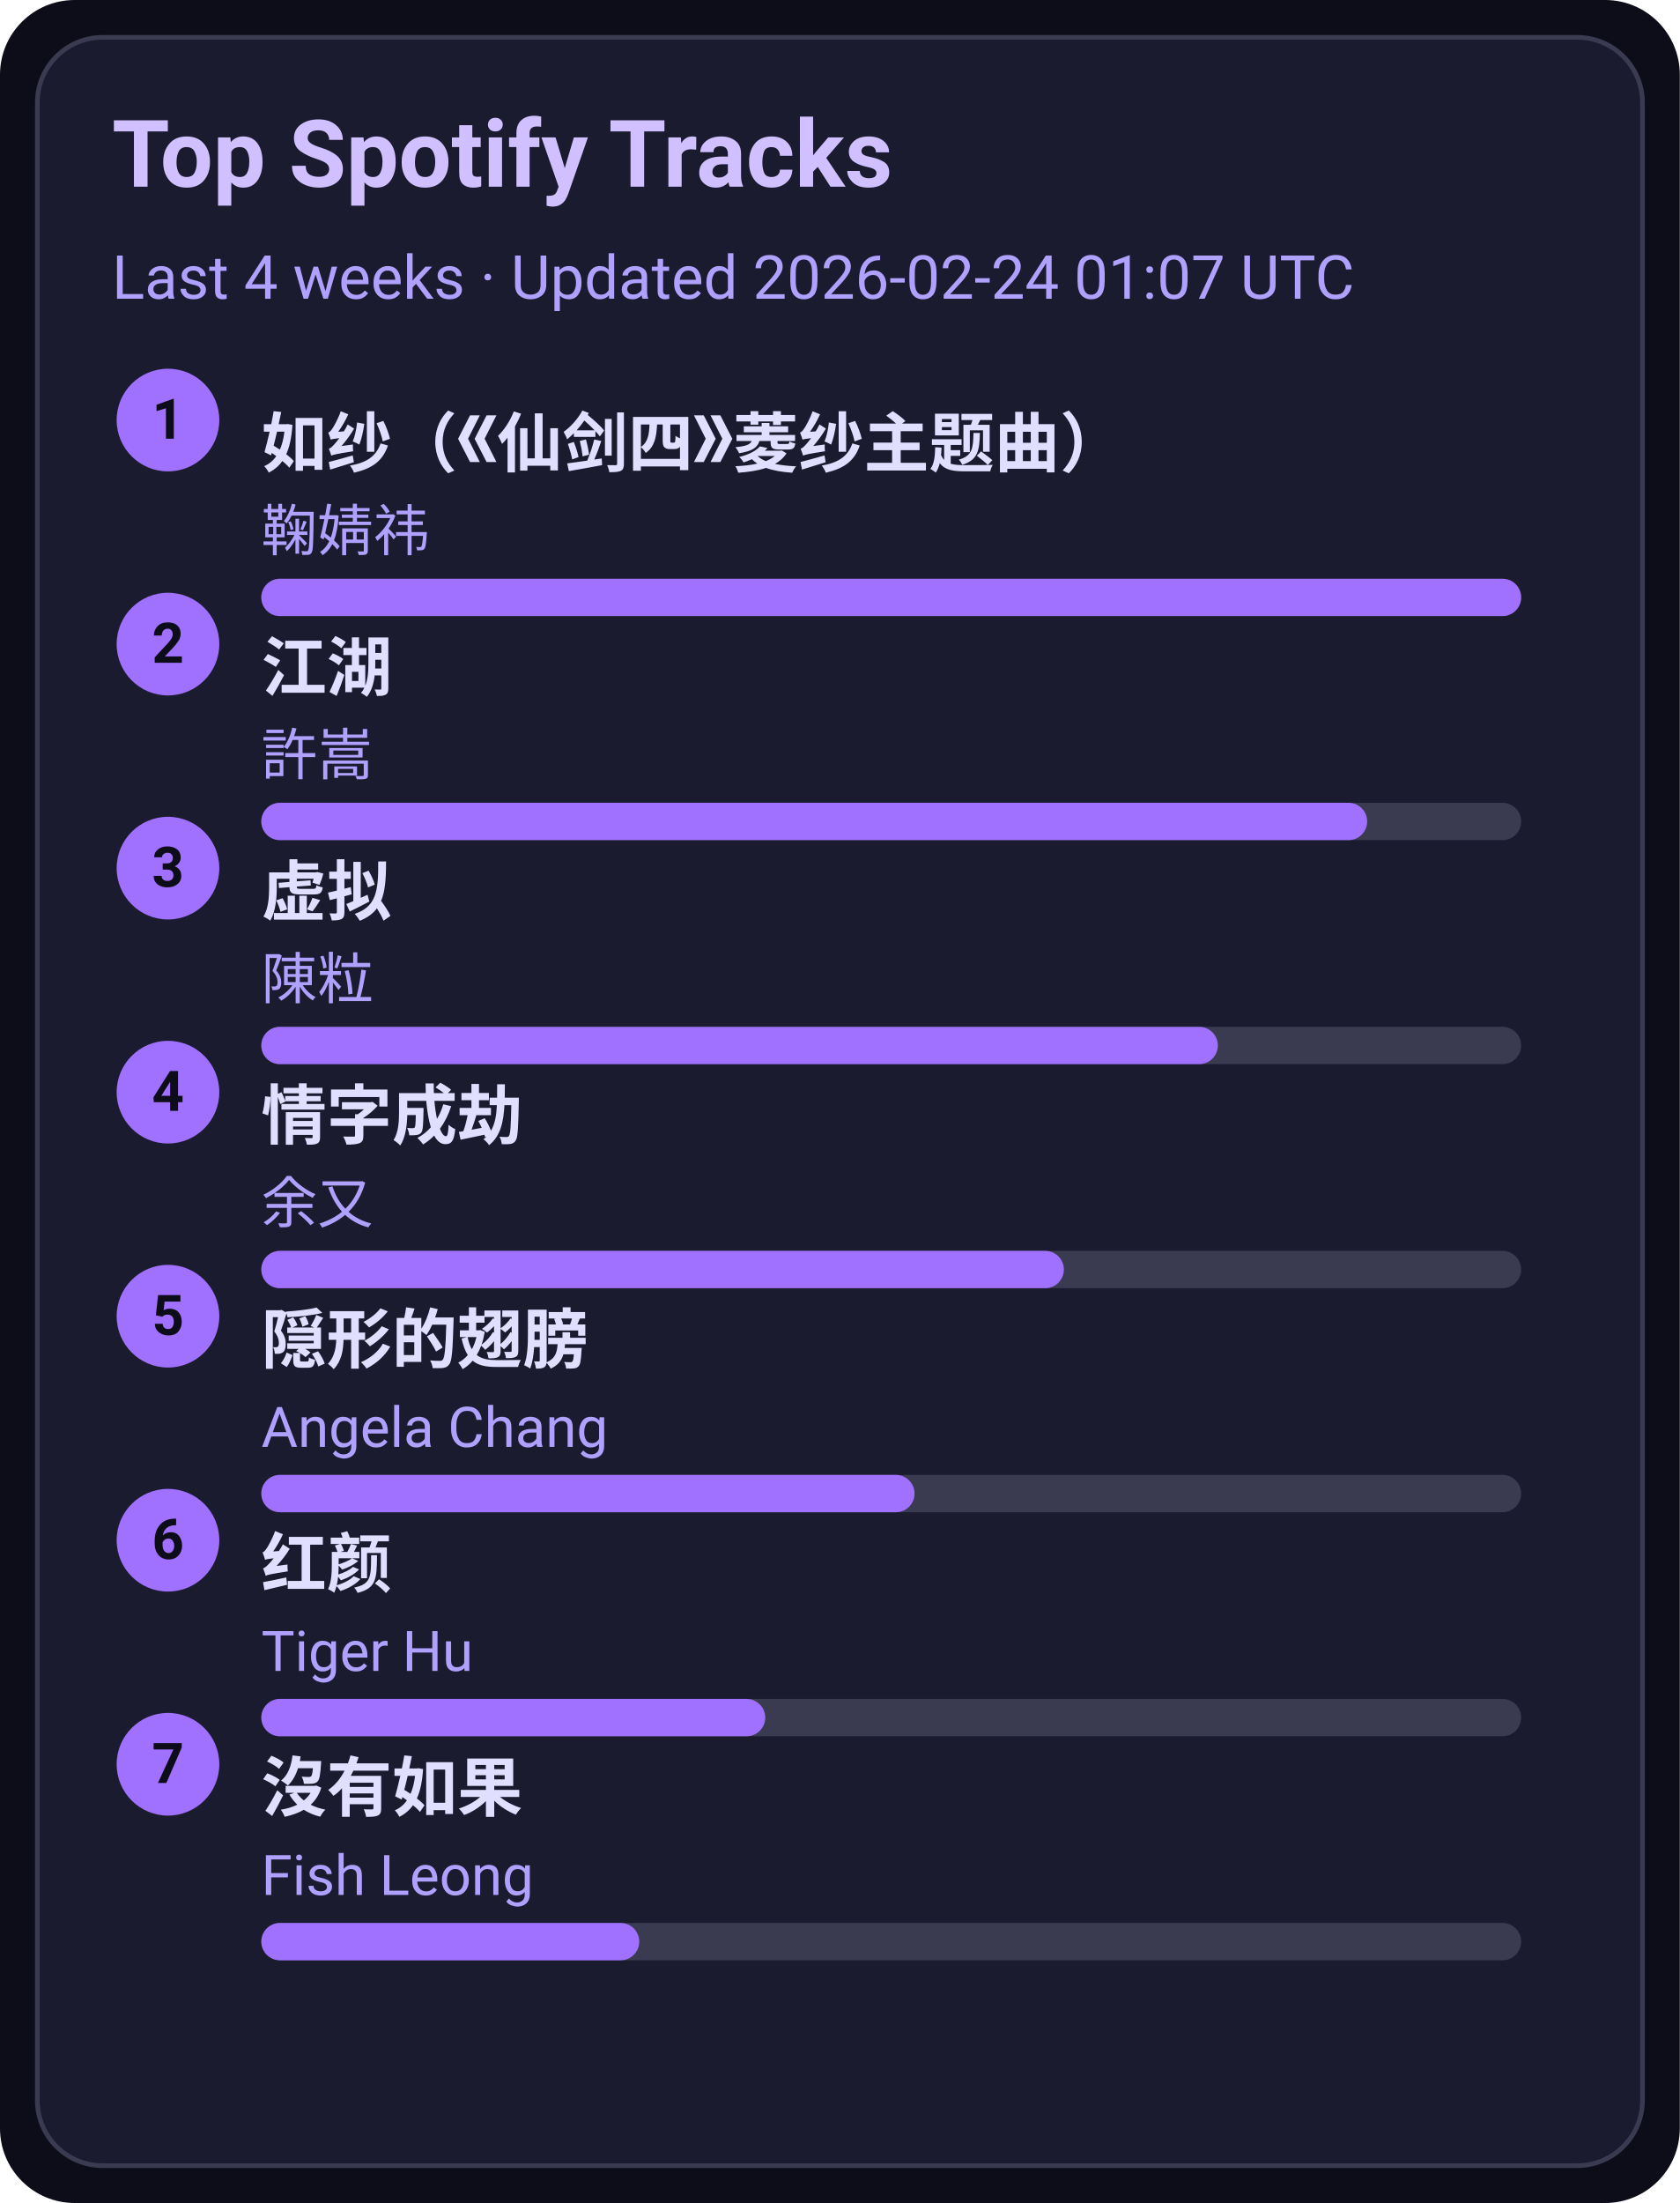
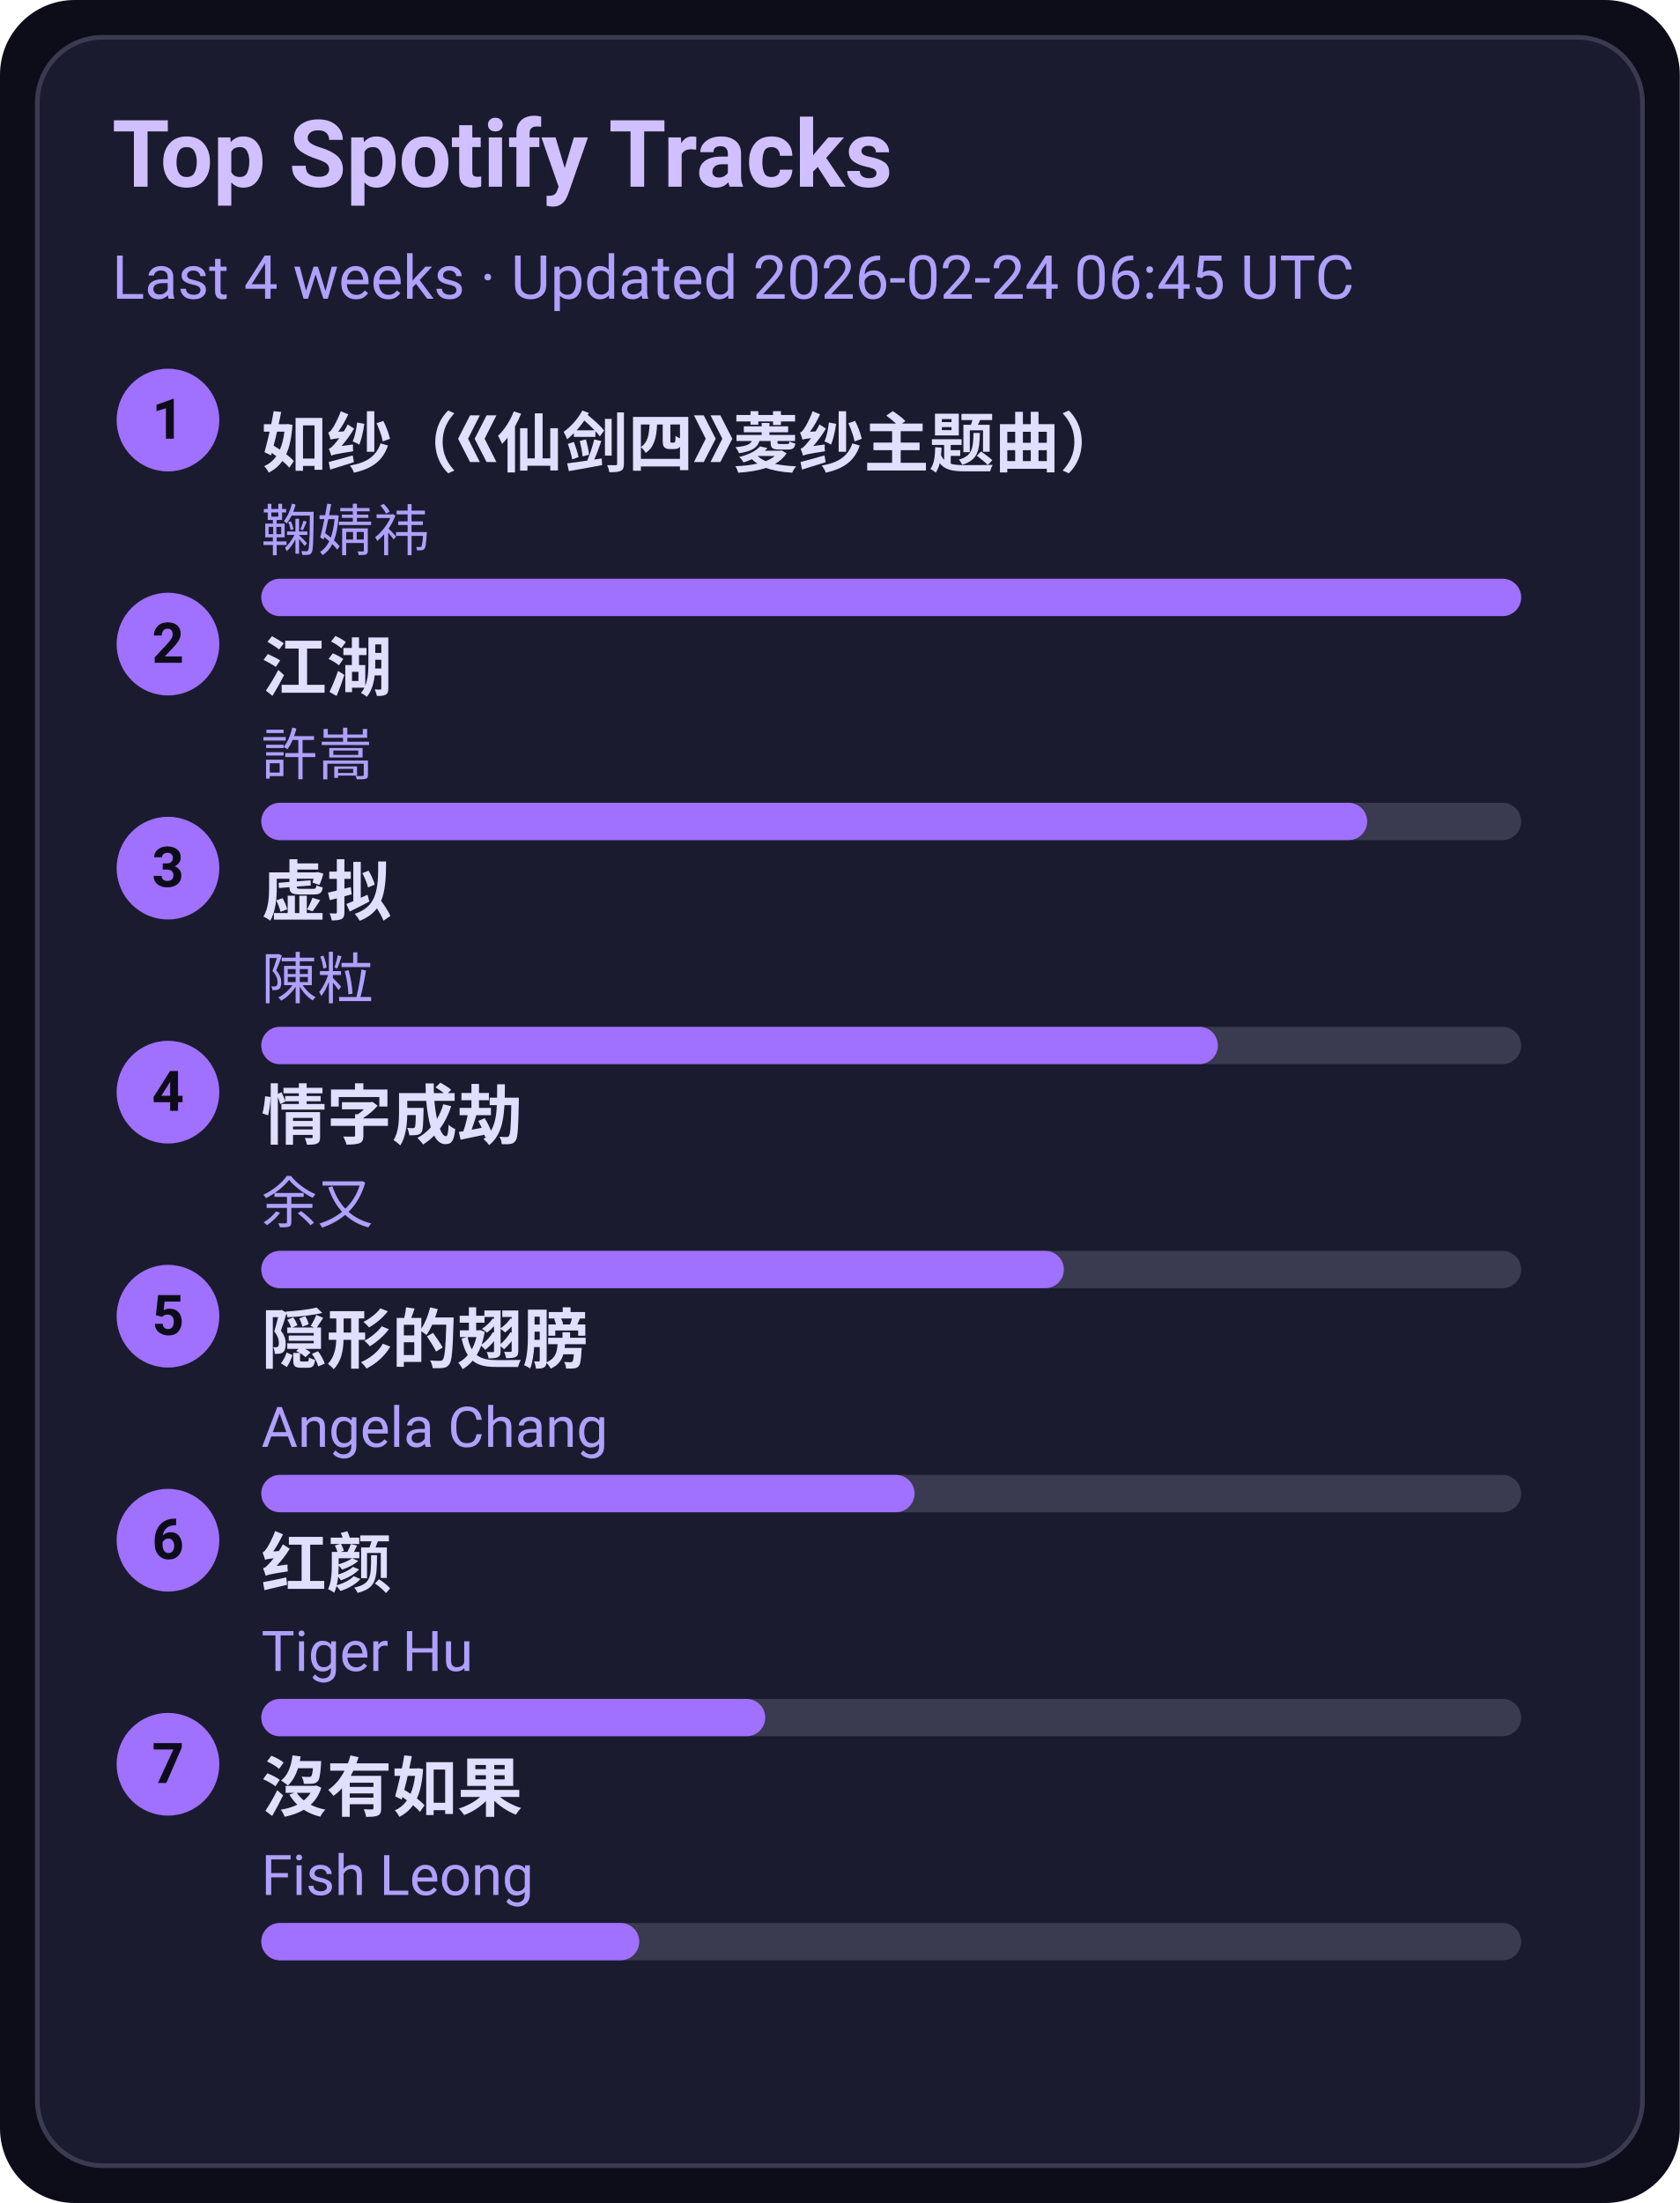
<svg xmlns="http://www.w3.org/2000/svg" width="360" height="472" viewBox="0 0 360 472">
  <style>text{font-family:-apple-system,BlinkMacSystemFont,Segoe UI,Roboto,Ubuntu,Helvetica Neue,Arial,Noto Sans,sans-serif}</style>
  <rect width="360" height="472" rx="16" fill="#0d0d1a" />
  <rect x="8" y="8" width="344" height="456" rx="14" fill="#1b1b2f" stroke="#3a3a50" />
  <text x="24" y="40" font-size="20" fill="#d0c0ff" font-weight="600">Top Spotify Tracks</text>
-   <text x="24" y="64" font-size="13" fill="#b0a0ff">Last 4 weeks · Updated 2026-02-24 01:07 UTC</text>
+   <text x="24" y="64" font-size="13" fill="#b0a0ff">Last 4 weeks · Updated 2026-02-24 06:45 UTC</text>
  <circle cx="36" cy="90" r="11" fill="#a070ff" />
  <text x="36" y="94" text-anchor="middle" font-size="12" fill="#0d0d1a" font-weight="700">1</text>
  <a href="https://open.spotify.com/track/69FUNgvEVkNbHq43lgvdme" target="_blank" rel="noopener noreferrer">
    <text x="56" y="100" font-size="14" fill="#e0dfff" font-weight="600">如纱（《仙剑四》菱纱主题曲）</text>
  </a>
  <text x="56" y="118" font-size="12" fill="#b0a0ff">鞠婧祎</text>
  <rect x="56" y="124" width="270" height="8" rx="4" fill="#3a3a50" />
  <rect x="56" y="124" width="270" height="8" rx="4" fill="#a070ff" />
  <circle cx="36" cy="138" r="11" fill="#a070ff" />
  <text x="36" y="142" text-anchor="middle" font-size="12" fill="#0d0d1a" font-weight="700">2</text>
  <a href="https://open.spotify.com/track/03PCdwqajii1xgp7WIozzC" target="_blank" rel="noopener noreferrer">
    <text x="56" y="148" font-size="14" fill="#e0dfff" font-weight="600">江湖</text>
  </a>
  <text x="56" y="166" font-size="12" fill="#b0a0ff">許嵩</text>
  <rect x="56" y="172" width="270" height="8" rx="4" fill="#3a3a50" />
  <rect x="56" y="172" width="237" height="8" rx="4" fill="#a070ff" />
  <circle cx="36" cy="186" r="11" fill="#a070ff" />
  <text x="36" y="190" text-anchor="middle" font-size="12" fill="#0d0d1a" font-weight="700">3</text>
  <a href="https://open.spotify.com/track/5l9sg05BhpfsdLfRvjGsAf" target="_blank" rel="noopener noreferrer">
    <text x="56" y="196" font-size="14" fill="#e0dfff" font-weight="600">虚拟</text>
  </a>
  <text x="56" y="214" font-size="12" fill="#b0a0ff">陳粒</text>
  <rect x="56" y="220" width="270" height="8" rx="4" fill="#3a3a50" />
  <rect x="56" y="220" width="205" height="8" rx="4" fill="#a070ff" />
  <circle cx="36" cy="234" r="11" fill="#a070ff" />
  <text x="36" y="238" text-anchor="middle" font-size="12" fill="#0d0d1a" font-weight="700">4</text>
  <a href="https://open.spotify.com/track/6PLof7Z5mvbp9im83J4m3m" target="_blank" rel="noopener noreferrer">
    <text x="56" y="244" font-size="14" fill="#e0dfff" font-weight="600">情字成劫</text>
  </a>
  <text x="56" y="262" font-size="12" fill="#b0a0ff">余又</text>
  <rect x="56" y="268" width="270" height="8" rx="4" fill="#3a3a50" />
  <rect x="56" y="268" width="172" height="8" rx="4" fill="#a070ff" />
  <circle cx="36" cy="282" r="11" fill="#a070ff" />
  <text x="36" y="286" text-anchor="middle" font-size="12" fill="#0d0d1a" font-weight="700">5</text>
  <a href="https://open.spotify.com/track/6Tv5ukQ3xK8WHxJgWMM6vM" target="_blank" rel="noopener noreferrer">
    <text x="56" y="292" font-size="14" fill="#e0dfff" font-weight="600">隠形的翅膀</text>
  </a>
  <text x="56" y="310" font-size="12" fill="#b0a0ff">Angela Chang</text>
  <rect x="56" y="316" width="270" height="8" rx="4" fill="#3a3a50" />
  <rect x="56" y="316" width="140" height="8" rx="4" fill="#a070ff" />
  <circle cx="36" cy="330" r="11" fill="#a070ff" />
  <text x="36" y="334" text-anchor="middle" font-size="12" fill="#0d0d1a" font-weight="700">6</text>
  <a href="https://open.spotify.com/track/6Q7OE4tvrUOIvIDY2EC5Im" target="_blank" rel="noopener noreferrer">
    <text x="56" y="340" font-size="14" fill="#e0dfff" font-weight="600">红颜</text>
  </a>
  <text x="56" y="358" font-size="12" fill="#b0a0ff">Tiger Hu</text>
  <rect x="56" y="364" width="270" height="8" rx="4" fill="#3a3a50" />
  <rect x="56" y="364" width="108" height="8" rx="4" fill="#a070ff" />
  <circle cx="36" cy="378" r="11" fill="#a070ff" />
  <text x="36" y="382" text-anchor="middle" font-size="12" fill="#0d0d1a" font-weight="700">7</text>
  <a href="https://open.spotify.com/track/1G9MmoUjo5nC5lB7paaG0l" target="_blank" rel="noopener noreferrer">
    <text x="56" y="388" font-size="14" fill="#e0dfff" font-weight="600">沒有如果</text>
  </a>
  <text x="56" y="406" font-size="12" fill="#b0a0ff">Fish Leong</text>
  <rect x="56" y="412" width="270" height="8" rx="4" fill="#3a3a50" />
  <rect x="56" y="412" width="81" height="8" rx="4" fill="#a070ff" />
</svg>
